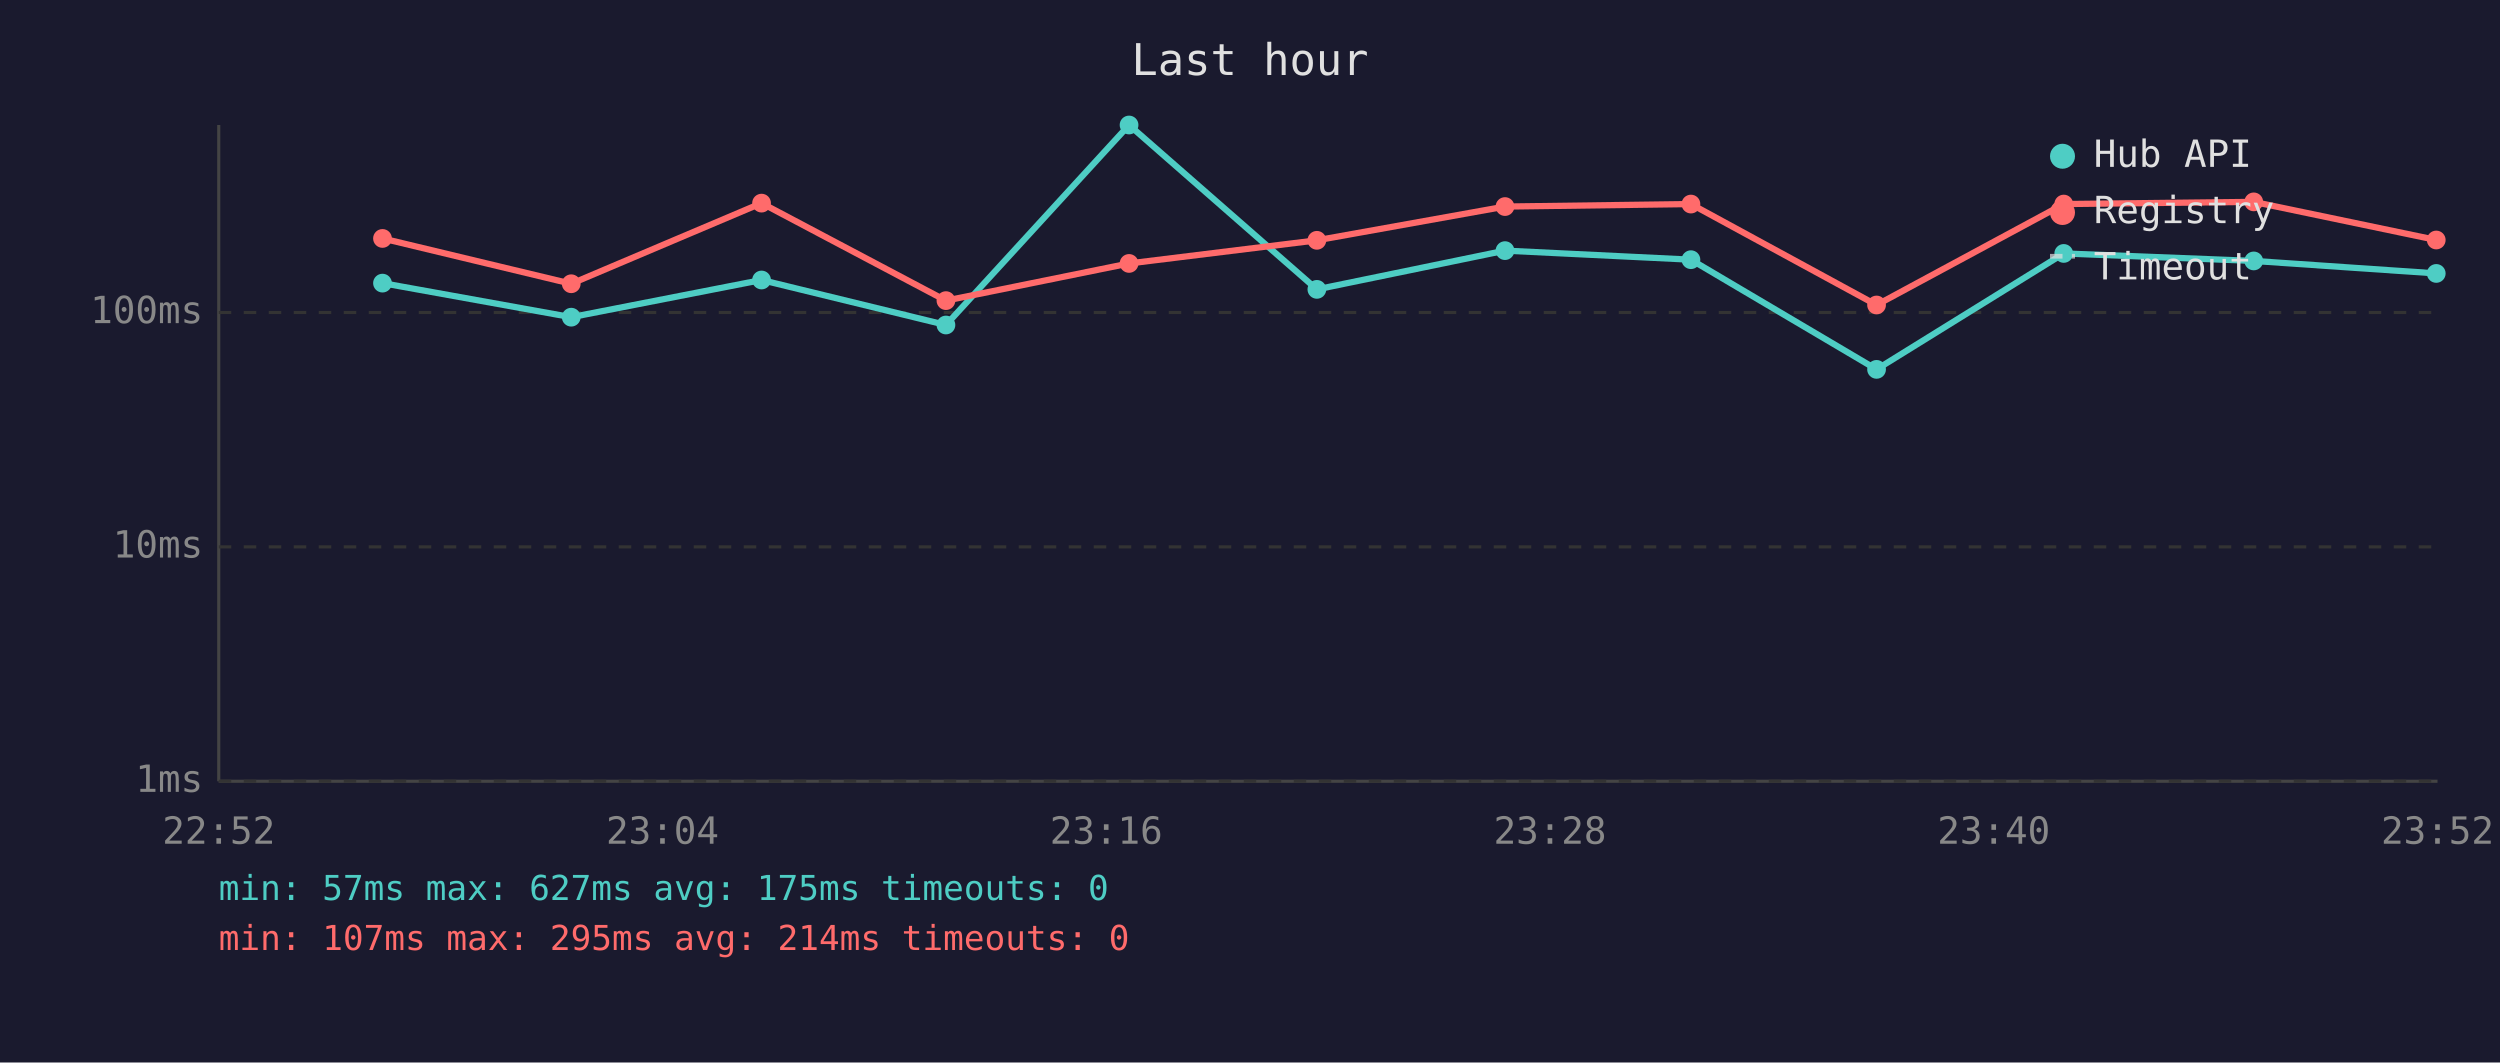
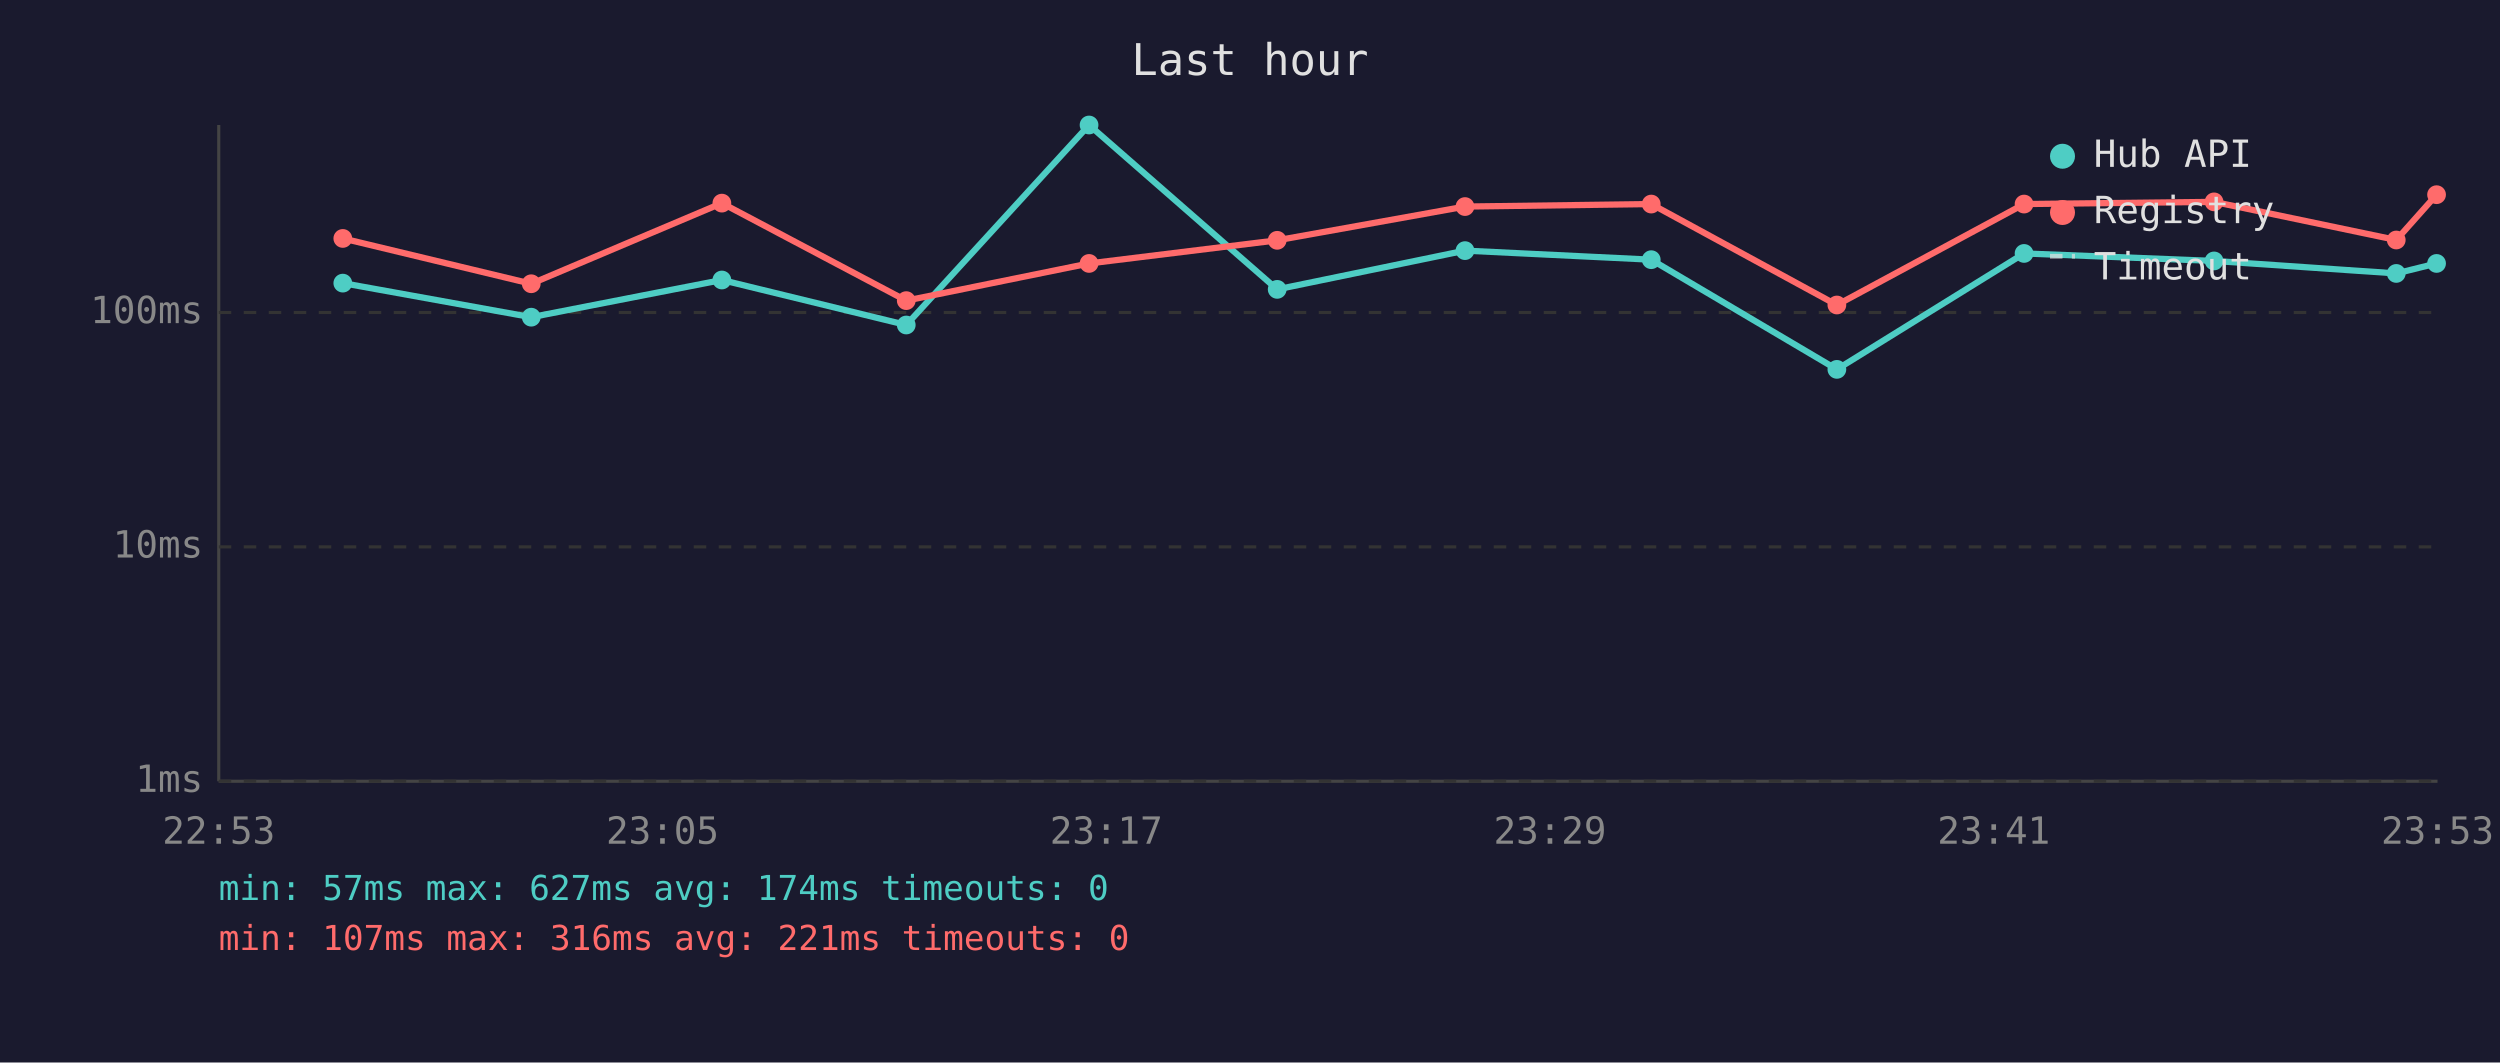
<svg xmlns="http://www.w3.org/2000/svg" viewBox="0 0 800 340" font-family="monospace" font-size="12">
  <rect width="800" height="340" fill="#1a1a2e" />
  <text x="400" y="24" fill="#e0e0e0" font-size="14" text-anchor="middle">Last hour</text>
  <line x1="70" y1="40" x2="70" y2="250" stroke="#444" stroke-width="1" />
  <line x1="70" y1="250" x2="780" y2="250" stroke="#444" stroke-width="1" />
  <line x1="70" y1="250" x2="780" y2="250" stroke="#333" stroke-width="1" stroke-dasharray="4" />
  <text x="65" y="250" fill="#888" text-anchor="end" dominant-baseline="middle">1ms</text>
  <line x1="70" y1="175" x2="780" y2="175" stroke="#333" stroke-width="1" stroke-dasharray="4" />
  <text x="65" y="175" fill="#888" text-anchor="end" dominant-baseline="middle">10ms</text>
  <line x1="70" y1="100" x2="780" y2="100" stroke="#333" stroke-width="1" stroke-dasharray="4" />
  <text x="65" y="100" fill="#888" text-anchor="end" dominant-baseline="middle">100ms</text>
-   <text x="70" y="270" fill="#888" text-anchor="middle">22:52</text>
-   <text x="212" y="270" fill="#888" text-anchor="middle">23:04</text>
-   <text x="354" y="270" fill="#888" text-anchor="middle">23:16</text>
-   <text x="496" y="270" fill="#888" text-anchor="middle">23:28</text>
-   <text x="638" y="270" fill="#888" text-anchor="middle">23:40</text>
-   <text x="780" y="270" fill="#888" text-anchor="middle">23:52</text>
-   <polyline points="122.4,90.6 182.8,101.5 243.7,89.6 302.7,104.0 361.3,40.0 421.4,92.6 481.6,80.2 541.1,83.1 600.5,118.2 660.4,81.1 721.2,83.5 779.6,87.5" fill="none" stroke="#4ecdc4" stroke-width="2" opacity="1" />
-   <circle cx="122.4" cy="90.6" r="3" fill="#4ecdc4" />
-   <circle cx="182.8" cy="101.5" r="3" fill="#4ecdc4" />
-   <circle cx="243.7" cy="89.6" r="3" fill="#4ecdc4" />
-   <circle cx="302.7" cy="104.0" r="3" fill="#4ecdc4" />
-   <circle cx="361.3" cy="40.0" r="3" fill="#4ecdc4" />
-   <circle cx="421.4" cy="92.6" r="3" fill="#4ecdc4" />
-   <circle cx="481.6" cy="80.2" r="3" fill="#4ecdc4" />
-   <circle cx="541.1" cy="83.1" r="3" fill="#4ecdc4" />
-   <circle cx="600.5" cy="118.2" r="3" fill="#4ecdc4" />
-   <circle cx="660.4" cy="81.1" r="3" fill="#4ecdc4" />
-   <circle cx="721.2" cy="83.5" r="3" fill="#4ecdc4" />
-   <circle cx="779.6" cy="87.5" r="3" fill="#4ecdc4" />
-   <polyline points="122.4,76.3 182.8,90.8 243.7,65.0 302.7,96.2 361.3,84.3 421.4,76.9 481.6,66.1 541.1,65.3 600.5,97.6 660.4,65.3 721.2,64.6 779.6,76.8" fill="none" stroke="#ff6b6b" stroke-width="2" opacity="1" />
-   <circle cx="122.4" cy="76.3" r="3" fill="#ff6b6b" />
-   <circle cx="182.8" cy="90.8" r="3" fill="#ff6b6b" />
-   <circle cx="243.7" cy="65.0" r="3" fill="#ff6b6b" />
-   <circle cx="302.7" cy="96.2" r="3" fill="#ff6b6b" />
-   <circle cx="361.3" cy="84.3" r="3" fill="#ff6b6b" />
-   <circle cx="421.4" cy="76.9" r="3" fill="#ff6b6b" />
-   <circle cx="481.6" cy="66.1" r="3" fill="#ff6b6b" />
-   <circle cx="541.1" cy="65.3" r="3" fill="#ff6b6b" />
-   <circle cx="600.5" cy="97.6" r="3" fill="#ff6b6b" />
-   <circle cx="660.4" cy="65.3" r="3" fill="#ff6b6b" />
-   <circle cx="721.2" cy="64.6" r="3" fill="#ff6b6b" />
-   <circle cx="779.6" cy="76.8" r="3" fill="#ff6b6b" />
+   <text x="70" y="270" fill="#888" text-anchor="middle">22:53</text>
+   <text x="212" y="270" fill="#888" text-anchor="middle">23:05</text>
+   <text x="354" y="270" fill="#888" text-anchor="middle">23:17</text>
+   <text x="496" y="270" fill="#888" text-anchor="middle">23:29</text>
+   <text x="638" y="270" fill="#888" text-anchor="middle">23:41</text>
+   <text x="780" y="270" fill="#888" text-anchor="middle">23:53</text>
+   <polyline points="109.7,90.6 170.0,101.5 231.0,89.6 290.0,104.0 348.5,40.0 408.7,92.6 468.8,80.2 528.4,83.1 587.8,118.2 647.7,81.1 708.5,83.5 766.8,87.5 779.7,84.3" fill="none" stroke="#4ecdc4" stroke-width="2" opacity="1" />
+   <circle cx="109.7" cy="90.6" r="3" fill="#4ecdc4" />
+   <circle cx="170.0" cy="101.5" r="3" fill="#4ecdc4" />
+   <circle cx="231.0" cy="89.6" r="3" fill="#4ecdc4" />
+   <circle cx="290.0" cy="104.0" r="3" fill="#4ecdc4" />
+   <circle cx="348.5" cy="40.0" r="3" fill="#4ecdc4" />
+   <circle cx="408.7" cy="92.6" r="3" fill="#4ecdc4" />
+   <circle cx="468.8" cy="80.2" r="3" fill="#4ecdc4" />
+   <circle cx="528.4" cy="83.1" r="3" fill="#4ecdc4" />
+   <circle cx="587.8" cy="118.2" r="3" fill="#4ecdc4" />
+   <circle cx="647.7" cy="81.1" r="3" fill="#4ecdc4" />
+   <circle cx="708.5" cy="83.5" r="3" fill="#4ecdc4" />
+   <circle cx="766.8" cy="87.5" r="3" fill="#4ecdc4" />
+   <circle cx="779.7" cy="84.3" r="3" fill="#4ecdc4" />
+   <polyline points="109.7,76.3 170.0,90.8 231.0,65.0 290.0,96.2 348.5,84.3 408.7,76.9 468.8,66.1 528.4,65.3 587.8,97.6 647.7,65.3 708.5,64.6 766.8,76.8 779.7,62.3" fill="none" stroke="#ff6b6b" stroke-width="2" opacity="1" />
+   <circle cx="109.7" cy="76.3" r="3" fill="#ff6b6b" />
+   <circle cx="170.0" cy="90.8" r="3" fill="#ff6b6b" />
+   <circle cx="231.0" cy="65.0" r="3" fill="#ff6b6b" />
+   <circle cx="290.0" cy="96.2" r="3" fill="#ff6b6b" />
+   <circle cx="348.5" cy="84.3" r="3" fill="#ff6b6b" />
+   <circle cx="408.7" cy="76.9" r="3" fill="#ff6b6b" />
+   <circle cx="468.8" cy="66.1" r="3" fill="#ff6b6b" />
+   <circle cx="528.4" cy="65.3" r="3" fill="#ff6b6b" />
+   <circle cx="587.8" cy="97.6" r="3" fill="#ff6b6b" />
+   <circle cx="647.7" cy="65.3" r="3" fill="#ff6b6b" />
+   <circle cx="708.5" cy="64.6" r="3" fill="#ff6b6b" />
+   <circle cx="766.8" cy="76.8" r="3" fill="#ff6b6b" />
+   <circle cx="779.7" cy="62.3" r="3" fill="#ff6b6b" />
  <circle cx="660" cy="50" r="4" fill="#4ecdc4" />
  <text x="670" y="50" fill="#e0e0e0" dominant-baseline="middle">Hub API</text>
  <circle cx="660" cy="68" r="4" fill="#ff6b6b" />
  <text x="670" y="68" fill="#e0e0e0" dominant-baseline="middle">Registry</text>
  <line x1="656" y1="82" x2="664" y2="82" stroke="#e0e0e0" stroke-width="1.5" stroke-dasharray="4,3" opacity="0.7" />
  <text x="670" y="86" fill="#e0e0e0" dominant-baseline="middle">Timeout</text>
-   <text x="70" y="288" fill="#4ecdc4" font-size="11">min: 57ms  max: 627ms  avg: 175ms  timeouts: 0</text>
-   <text x="70" y="304" fill="#ff6b6b" font-size="11">min: 107ms  max: 295ms  avg: 214ms  timeouts: 0</text>
+   <text x="70" y="288" fill="#4ecdc4" font-size="11">min: 57ms  max: 627ms  avg: 174ms  timeouts: 0</text>
+   <text x="70" y="304" fill="#ff6b6b" font-size="11">min: 107ms  max: 316ms  avg: 221ms  timeouts: 0</text>
</svg>
